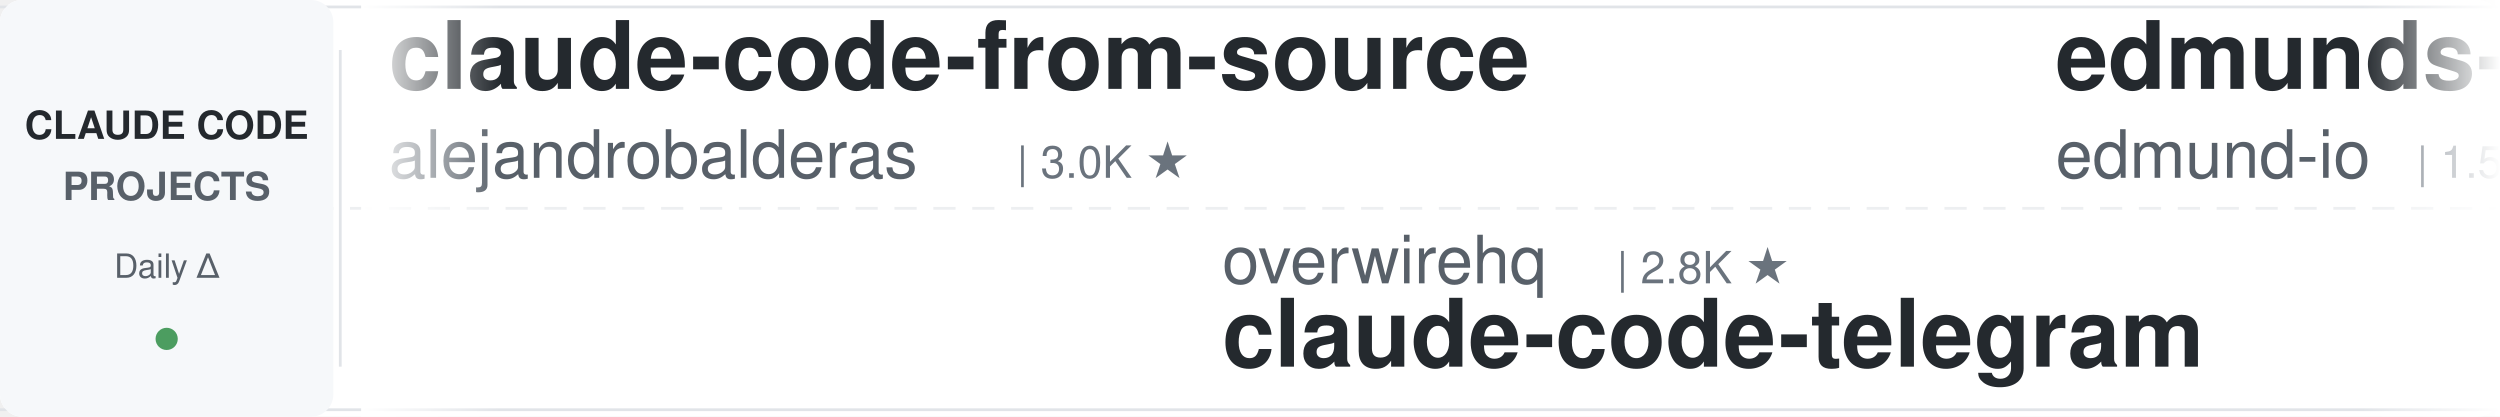
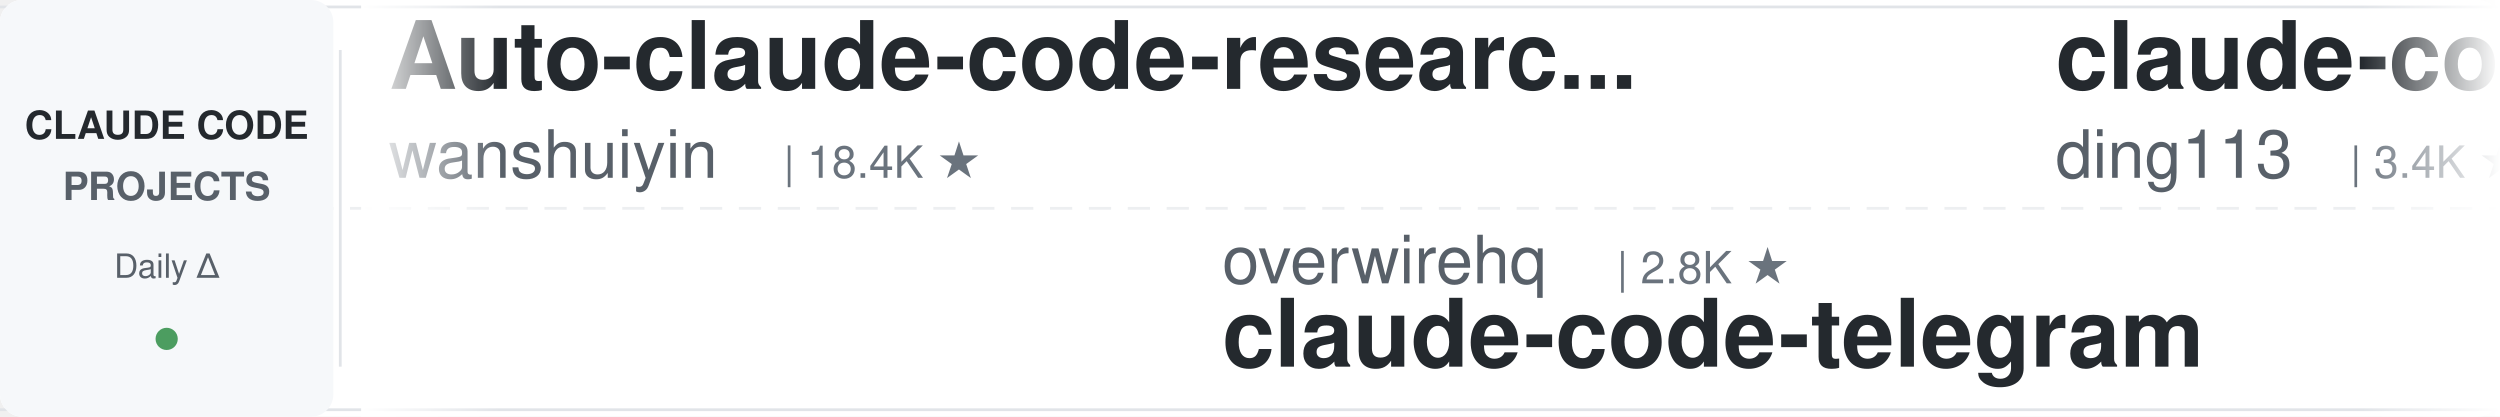
<svg xmlns="http://www.w3.org/2000/svg" width="900" height="150">
  <defs>
    <linearGradient id="leftFade" x1="0%" y1="0%" x2="100%" y2="0%">
      <stop offset="0%" style="stop-color:#ffffff;stop-opacity:1" />
      <stop offset="100%" style="stop-color:#ffffff;stop-opacity:0" />
    </linearGradient>
    <linearGradient id="rightFade" x1="0%" y1="0%" x2="100%" y2="0%">
      <stop offset="0%" style="stop-color:#ffffff;stop-opacity:0" />
      <stop offset="100%" style="stop-color:#ffffff;stop-opacity:1" />
    </linearGradient>
  </defs>
  <rect width="900" height="150" fill="#ffffff" rx="8" />
  <rect x="0" y="2" width="900" height="1" fill="#e1e4e8" />
  <rect x="0" y="147" width="900" height="1" fill="#e1e4e8" />
  <line x1="0" y1="75" x2="900" y2="75" stroke="#e1e4e8" stroke-width="1" stroke-dasharray="8 6" opacity="0.6" />
  <rect x="0" y="0" width="120" height="150" fill="#f6f8fa" rx="8" />
  <text x="60" y="50" font-family="-apple-system, BlinkMacSystemFont, 'Segoe UI', Helvetica, Arial, sans-serif" font-size="14" font-weight="600" fill="#24292e" text-anchor="middle">CLAUDE CODE</text>
  <text x="60" y="72" font-family="-apple-system, BlinkMacSystemFont, 'Segoe UI', Helvetica, Arial, sans-serif" font-size="14" font-weight="600" fill="#586069" text-anchor="middle">PROJECTS</text>
  <text x="60" y="100" font-family="-apple-system, BlinkMacSystemFont, 'Segoe UI', Helvetica, Arial, sans-serif" font-size="12" font-weight="500" fill="#586069" text-anchor="middle">Daily Δ</text>
  <circle cx="60" cy="122" r="4" fill="#22863a" opacity="0.8" />
  <rect x="122" y="18" width="1" height="114" fill="#e1e4e8" />
  <clipPath id="tickerClip">
    <rect x="130" y="0" width="770" height="150" />
  </clipPath>
  <g clip-path="url(#tickerClip)">
    <g id="tickerItems">
      <animateTransform attributeName="transform" attributeType="XML" type="translate" from="0 0" to="-3000 0" dur="54s" repeatCount="indefinite" />
      <g transform="translate(0, 0)">
-         <text x="140" y="32" font-family="-apple-system, BlinkMacSystemFont, 'Segoe UI', Helvetica, Arial, sans-serif" font-size="34" font-weight="600" fill="#24292e">claude-code-from-source</text>
-         <text x="140" y="64" font-family="-apple-system, BlinkMacSystemFont, 'Segoe UI', Helvetica, Arial, sans-serif" font-size="24" font-weight="400" fill="#586069">alejandrobalderas</text>
-         <text x="366" y="64" font-family="-apple-system, BlinkMacSystemFont, 'Segoe UI', Helvetica, Arial, sans-serif" font-size="16" font-weight="500" fill="#6a737d">| 3.0K ★</text>
+         <text x="140" y="32" font-family="-apple-system, BlinkMacSystemFont, 'Segoe UI', Helvetica, Arial, sans-serif" font-size="34" font-weight="600" fill="#24292e">Auto-claude-code-researc...</text>
+         <text x="140" y="64" font-family="-apple-system, BlinkMacSystemFont, 'Segoe UI', Helvetica, Arial, sans-serif" font-size="24" font-weight="400" fill="#586069">wanshuiyin</text>
+         <text x="282" y="64" font-family="-apple-system, BlinkMacSystemFont, 'Segoe UI', Helvetica, Arial, sans-serif" font-size="16" font-weight="500" fill="#6a737d">| 18.4K ★</text>
      </g>
      <g transform="translate(300, 0)">
        <text x="140" y="102" font-family="-apple-system, BlinkMacSystemFont, 'Segoe UI', Helvetica, Arial, sans-serif" font-size="24" font-weight="400" fill="#586069">overwirehq</text>
        <text x="282" y="102" font-family="-apple-system, BlinkMacSystemFont, 'Segoe UI', Helvetica, Arial, sans-serif" font-size="16" font-weight="500" fill="#6a737d">| 2.8K ★</text>
        <text x="140" y="132" font-family="-apple-system, BlinkMacSystemFont, 'Segoe UI', Helvetica, Arial, sans-serif" font-size="34" font-weight="600" fill="#24292e">claude-code-telegram</text>
      </g>
      <g transform="translate(600, 0)">
-         <text x="140" y="32" font-family="-apple-system, BlinkMacSystemFont, 'Segoe UI', Helvetica, Arial, sans-serif" font-size="34" font-weight="600" fill="#24292e">edmunds-claude-code</text>
-         <text x="140" y="64" font-family="-apple-system, BlinkMacSystemFont, 'Segoe UI', Helvetica, Arial, sans-serif" font-size="24" font-weight="400" fill="#586069">edmund-io</text>
-         <text x="270" y="64" font-family="-apple-system, BlinkMacSystemFont, 'Segoe UI', Helvetica, Arial, sans-serif" font-size="16" font-weight="500" fill="#6a737d">| 1.5K ★</text>
+         <text x="140" y="32" font-family="-apple-system, BlinkMacSystemFont, 'Segoe UI', Helvetica, Arial, sans-serif" font-size="34" font-weight="600" fill="#24292e">claude-code-hub</text>
+         <text x="140" y="64" font-family="-apple-system, BlinkMacSystemFont, 'Segoe UI', Helvetica, Arial, sans-serif" font-size="24" font-weight="400" fill="#586069">ding113</text>
+         <text x="246" y="64" font-family="-apple-system, BlinkMacSystemFont, 'Segoe UI', Helvetica, Arial, sans-serif" font-size="16" font-weight="500" fill="#6a737d">| 3.4K ★</text>
      </g>
      <g transform="translate(900, 0)">
-         <text x="140" y="102" font-family="-apple-system, BlinkMacSystemFont, 'Segoe UI', Helvetica, Arial, sans-serif" font-size="24" font-weight="400" fill="#586069">AprilNEA</text>
-         <text x="258" y="102" font-family="-apple-system, BlinkMacSystemFont, 'Segoe UI', Helvetica, Arial, sans-serif" font-size="16" font-weight="500" fill="#6a737d">| 392 ★</text>
-         <text x="140" y="132" font-family="-apple-system, BlinkMacSystemFont, 'Segoe UI', Helvetica, Arial, sans-serif" font-size="34" font-weight="600" fill="#24292e">claude-code-source</text>
+         <text x="140" y="102" font-family="-apple-system, BlinkMacSystemFont, 'Segoe UI', Helvetica, Arial, sans-serif" font-size="24" font-weight="400" fill="#586069">WorldFlowAI</text>
+         <text x="294" y="102" font-family="-apple-system, BlinkMacSystemFont, 'Segoe UI', Helvetica, Arial, sans-serif" font-size="16" font-weight="500" fill="#6a737d">| 5.7K ★</text>
+         <text x="140" y="132" font-family="-apple-system, BlinkMacSystemFont, 'Segoe UI', Helvetica, Arial, sans-serif" font-size="34" font-weight="600" fill="#24292e">everything-claude-code</text>
      </g>
      <g transform="translate(1200, 0)">
-         <text x="140" y="32" font-family="-apple-system, BlinkMacSystemFont, 'Segoe UI', Helvetica, Arial, sans-serif" font-size="34" font-weight="600" fill="#24292e">claude-code-source</text>
-         <text x="140" y="64" font-family="-apple-system, BlinkMacSystemFont, 'Segoe UI', Helvetica, Arial, sans-serif" font-size="24" font-weight="400" fill="#586069">JrCx7scC</text>
-         <text x="258" y="64" font-family="-apple-system, BlinkMacSystemFont, 'Segoe UI', Helvetica, Arial, sans-serif" font-size="16" font-weight="500" fill="#6a737d">| 375 ★</text>
+         <text x="140" y="32" font-family="-apple-system, BlinkMacSystemFont, 'Segoe UI', Helvetica, Arial, sans-serif" font-size="34" font-weight="600" fill="#24292e">ClaudeCode-Portable</text>
+         <text x="140" y="64" font-family="-apple-system, BlinkMacSystemFont, 'Segoe UI', Helvetica, Arial, sans-serif" font-size="24" font-weight="400" fill="#586069">techjarves</text>
+         <text x="282" y="64" font-family="-apple-system, BlinkMacSystemFont, 'Segoe UI', Helvetica, Arial, sans-serif" font-size="16" font-weight="500" fill="#6a737d">| 1.6K ★</text>
      </g>
      <g transform="translate(1500, 0)">
-         <text x="140" y="102" font-family="-apple-system, BlinkMacSystemFont, 'Segoe UI', Helvetica, Arial, sans-serif" font-size="24" font-weight="400" fill="#586069">mrpaidsocial</text>
-         <text x="306" y="102" font-family="-apple-system, BlinkMacSystemFont, 'Segoe UI', Helvetica, Arial, sans-serif" font-size="16" font-weight="500" fill="#6a737d">| 1.6K ★</text>
-         <text x="140" y="132" font-family="-apple-system, BlinkMacSystemFont, 'Segoe UI', Helvetica, Arial, sans-serif" font-size="34" font-weight="600" fill="#24292e">arcads-claude-code-mrpai...</text>
+         <text x="140" y="102" font-family="-apple-system, BlinkMacSystemFont, 'Segoe UI', Helvetica, Arial, sans-serif" font-size="24" font-weight="400" fill="#586069">OneRedOak</text>
+         <text x="270" y="102" font-family="-apple-system, BlinkMacSystemFont, 'Segoe UI', Helvetica, Arial, sans-serif" font-size="16" font-weight="500" fill="#6a737d">| 3.9K ★</text>
+         <text x="140" y="132" font-family="-apple-system, BlinkMacSystemFont, 'Segoe UI', Helvetica, Arial, sans-serif" font-size="34" font-weight="600" fill="#24292e">claude-code-workflows</text>
      </g>
      <g transform="translate(1800, 0)">
-         <text x="140" y="32" font-family="-apple-system, BlinkMacSystemFont, 'Segoe UI', Helvetica, Arial, sans-serif" font-size="34" font-weight="600" fill="#24292e">Open-ClaudeCode</text>
-         <text x="140" y="64" font-family="-apple-system, BlinkMacSystemFont, 'Segoe UI', Helvetica, Arial, sans-serif" font-size="24" font-weight="400" fill="#586069">LING71671</text>
-         <text x="270" y="64" font-family="-apple-system, BlinkMacSystemFont, 'Segoe UI', Helvetica, Arial, sans-serif" font-size="16" font-weight="500" fill="#6a737d">| 974 ★</text>
+         <text x="140" y="32" font-family="-apple-system, BlinkMacSystemFont, 'Segoe UI', Helvetica, Arial, sans-serif" font-size="34" font-weight="600" fill="#24292e">awesome-claude-code-tool...</text>
+         <text x="140" y="64" font-family="-apple-system, BlinkMacSystemFont, 'Segoe UI', Helvetica, Arial, sans-serif" font-size="24" font-weight="400" fill="#586069">rohitg00</text>
+         <text x="258" y="64" font-family="-apple-system, BlinkMacSystemFont, 'Segoe UI', Helvetica, Arial, sans-serif" font-size="16" font-weight="500" fill="#6a737d">| 2.8K ★</text>
      </g>
      <g transform="translate(2100, 0)">
-         <text x="140" y="102" font-family="-apple-system, BlinkMacSystemFont, 'Segoe UI', Helvetica, Arial, sans-serif" font-size="24" font-weight="400" fill="#586069">huangserva</text>
-         <text x="282" y="102" font-family="-apple-system, BlinkMacSystemFont, 'Segoe UI', Helvetica, Arial, sans-serif" font-size="16" font-weight="500" fill="#6a737d">| 630 ★</text>
-         <text x="140" y="132" font-family="-apple-system, BlinkMacSystemFont, 'Segoe UI', Helvetica, Arial, sans-serif" font-size="34" font-weight="600" fill="#24292e">claude-code-cli</text>
+         <text x="140" y="102" font-family="-apple-system, BlinkMacSystemFont, 'Segoe UI', Helvetica, Arial, sans-serif" font-size="24" font-weight="400" fill="#586069">Windy3f3f3f3f</text>
+         <text x="318" y="102" font-family="-apple-system, BlinkMacSystemFont, 'Segoe UI', Helvetica, Arial, sans-serif" font-size="16" font-weight="500" fill="#6a737d">| 3.8K ★</text>
+         <text x="140" y="132" font-family="-apple-system, BlinkMacSystemFont, 'Segoe UI', Helvetica, Arial, sans-serif" font-size="34" font-weight="600" fill="#24292e">how-claude-code-works</text>
      </g>
      <g transform="translate(2400, 0)">
-         <text x="140" y="32" font-family="-apple-system, BlinkMacSystemFont, 'Segoe UI', Helvetica, Arial, sans-serif" font-size="34" font-weight="600" fill="#24292e">claude-code-tips</text>
-         <text x="140" y="64" font-family="-apple-system, BlinkMacSystemFont, 'Segoe UI', Helvetica, Arial, sans-serif" font-size="24" font-weight="400" fill="#586069">ykdojo</text>
-         <text x="234" y="64" font-family="-apple-system, BlinkMacSystemFont, 'Segoe UI', Helvetica, Arial, sans-serif" font-size="16" font-weight="500" fill="#6a737d">| 10.3K ★</text>
+         <text x="140" y="32" font-family="-apple-system, BlinkMacSystemFont, 'Segoe UI', Helvetica, Arial, sans-serif" font-size="34" font-weight="600" fill="#24292e">claude-code-best-practic...</text>
+         <text x="140" y="64" font-family="-apple-system, BlinkMacSystemFont, 'Segoe UI', Helvetica, Arial, sans-serif" font-size="24" font-weight="400" fill="#586069">shanraisshan</text>
+         <text x="306" y="64" font-family="-apple-system, BlinkMacSystemFont, 'Segoe UI', Helvetica, Arial, sans-serif" font-size="16" font-weight="500" fill="#6a737d">| 68.4K ★</text>
      </g>
      <g transform="translate(2700, 0)">
-         <text x="140" y="102" font-family="-apple-system, BlinkMacSystemFont, 'Segoe UI', Helvetica, Arial, sans-serif" font-size="24" font-weight="400" fill="#586069">anthropics</text>
-         <text x="282" y="102" font-family="-apple-system, BlinkMacSystemFont, 'Segoe UI', Helvetica, Arial, sans-serif" font-size="16" font-weight="500" fill="#6a737d">| 6.7K ★</text>
-         <text x="140" y="132" font-family="-apple-system, BlinkMacSystemFont, 'Segoe UI', Helvetica, Arial, sans-serif" font-size="34" font-weight="600" fill="#24292e">claude-code-security-rev...</text>
+         <text x="140" y="102" font-family="-apple-system, BlinkMacSystemFont, 'Segoe UI', Helvetica, Arial, sans-serif" font-size="24" font-weight="400" fill="#586069">FlorianBruniaux</text>
+         <text x="342" y="102" font-family="-apple-system, BlinkMacSystemFont, 'Segoe UI', Helvetica, Arial, sans-serif" font-size="16" font-weight="500" fill="#6a737d">| 6.3K ★</text>
+         <text x="140" y="132" font-family="-apple-system, BlinkMacSystemFont, 'Segoe UI', Helvetica, Arial, sans-serif" font-size="34" font-weight="600" fill="#24292e">claude-code-ultimate-gui...</text>
      </g>
      <g transform="translate(3000, 0)">
-         <text x="140" y="32" font-family="-apple-system, BlinkMacSystemFont, 'Segoe UI', Helvetica, Arial, sans-serif" font-size="34" font-weight="600" fill="#24292e">claude-code-from-source</text>
-         <text x="140" y="64" font-family="-apple-system, BlinkMacSystemFont, 'Segoe UI', Helvetica, Arial, sans-serif" font-size="24" font-weight="400" fill="#586069">alejandrobalderas</text>
-         <text x="366" y="64" font-family="-apple-system, BlinkMacSystemFont, 'Segoe UI', Helvetica, Arial, sans-serif" font-size="16" font-weight="500" fill="#6a737d">| 3.0K ★</text>
+         <text x="140" y="32" font-family="-apple-system, BlinkMacSystemFont, 'Segoe UI', Helvetica, Arial, sans-serif" font-size="34" font-weight="600" fill="#24292e">Auto-claude-code-researc...</text>
+         <text x="140" y="64" font-family="-apple-system, BlinkMacSystemFont, 'Segoe UI', Helvetica, Arial, sans-serif" font-size="24" font-weight="400" fill="#586069">wanshuiyin</text>
+         <text x="282" y="64" font-family="-apple-system, BlinkMacSystemFont, 'Segoe UI', Helvetica, Arial, sans-serif" font-size="16" font-weight="500" fill="#6a737d">| 18.4K ★</text>
      </g>
      <g transform="translate(3300, 0)">
        <text x="140" y="102" font-family="-apple-system, BlinkMacSystemFont, 'Segoe UI', Helvetica, Arial, sans-serif" font-size="24" font-weight="400" fill="#586069">overwirehq</text>
        <text x="282" y="102" font-family="-apple-system, BlinkMacSystemFont, 'Segoe UI', Helvetica, Arial, sans-serif" font-size="16" font-weight="500" fill="#6a737d">| 2.8K ★</text>
        <text x="140" y="132" font-family="-apple-system, BlinkMacSystemFont, 'Segoe UI', Helvetica, Arial, sans-serif" font-size="34" font-weight="600" fill="#24292e">claude-code-telegram</text>
      </g>
      <g transform="translate(3600, 0)">
-         <text x="140" y="32" font-family="-apple-system, BlinkMacSystemFont, 'Segoe UI', Helvetica, Arial, sans-serif" font-size="34" font-weight="600" fill="#24292e">edmunds-claude-code</text>
-         <text x="140" y="64" font-family="-apple-system, BlinkMacSystemFont, 'Segoe UI', Helvetica, Arial, sans-serif" font-size="24" font-weight="400" fill="#586069">edmund-io</text>
-         <text x="270" y="64" font-family="-apple-system, BlinkMacSystemFont, 'Segoe UI', Helvetica, Arial, sans-serif" font-size="16" font-weight="500" fill="#6a737d">| 1.5K ★</text>
+         <text x="140" y="32" font-family="-apple-system, BlinkMacSystemFont, 'Segoe UI', Helvetica, Arial, sans-serif" font-size="34" font-weight="600" fill="#24292e">claude-code-hub</text>
+         <text x="140" y="64" font-family="-apple-system, BlinkMacSystemFont, 'Segoe UI', Helvetica, Arial, sans-serif" font-size="24" font-weight="400" fill="#586069">ding113</text>
+         <text x="246" y="64" font-family="-apple-system, BlinkMacSystemFont, 'Segoe UI', Helvetica, Arial, sans-serif" font-size="16" font-weight="500" fill="#6a737d">| 3.4K ★</text>
      </g>
      <g transform="translate(3900, 0)">
-         <text x="140" y="102" font-family="-apple-system, BlinkMacSystemFont, 'Segoe UI', Helvetica, Arial, sans-serif" font-size="24" font-weight="400" fill="#586069">AprilNEA</text>
-         <text x="258" y="102" font-family="-apple-system, BlinkMacSystemFont, 'Segoe UI', Helvetica, Arial, sans-serif" font-size="16" font-weight="500" fill="#6a737d">| 392 ★</text>
-         <text x="140" y="132" font-family="-apple-system, BlinkMacSystemFont, 'Segoe UI', Helvetica, Arial, sans-serif" font-size="34" font-weight="600" fill="#24292e">claude-code-source</text>
+         <text x="140" y="102" font-family="-apple-system, BlinkMacSystemFont, 'Segoe UI', Helvetica, Arial, sans-serif" font-size="24" font-weight="400" fill="#586069">WorldFlowAI</text>
+         <text x="294" y="102" font-family="-apple-system, BlinkMacSystemFont, 'Segoe UI', Helvetica, Arial, sans-serif" font-size="16" font-weight="500" fill="#6a737d">| 5.7K ★</text>
+         <text x="140" y="132" font-family="-apple-system, BlinkMacSystemFont, 'Segoe UI', Helvetica, Arial, sans-serif" font-size="34" font-weight="600" fill="#24292e">everything-claude-code</text>
      </g>
    </g>
  </g>
  <rect x="130" y="0" width="50" height="150" fill="url(#leftFade)" />
  <rect x="850" y="0" width="50" height="150" fill="url(#rightFade)" />
</svg>
